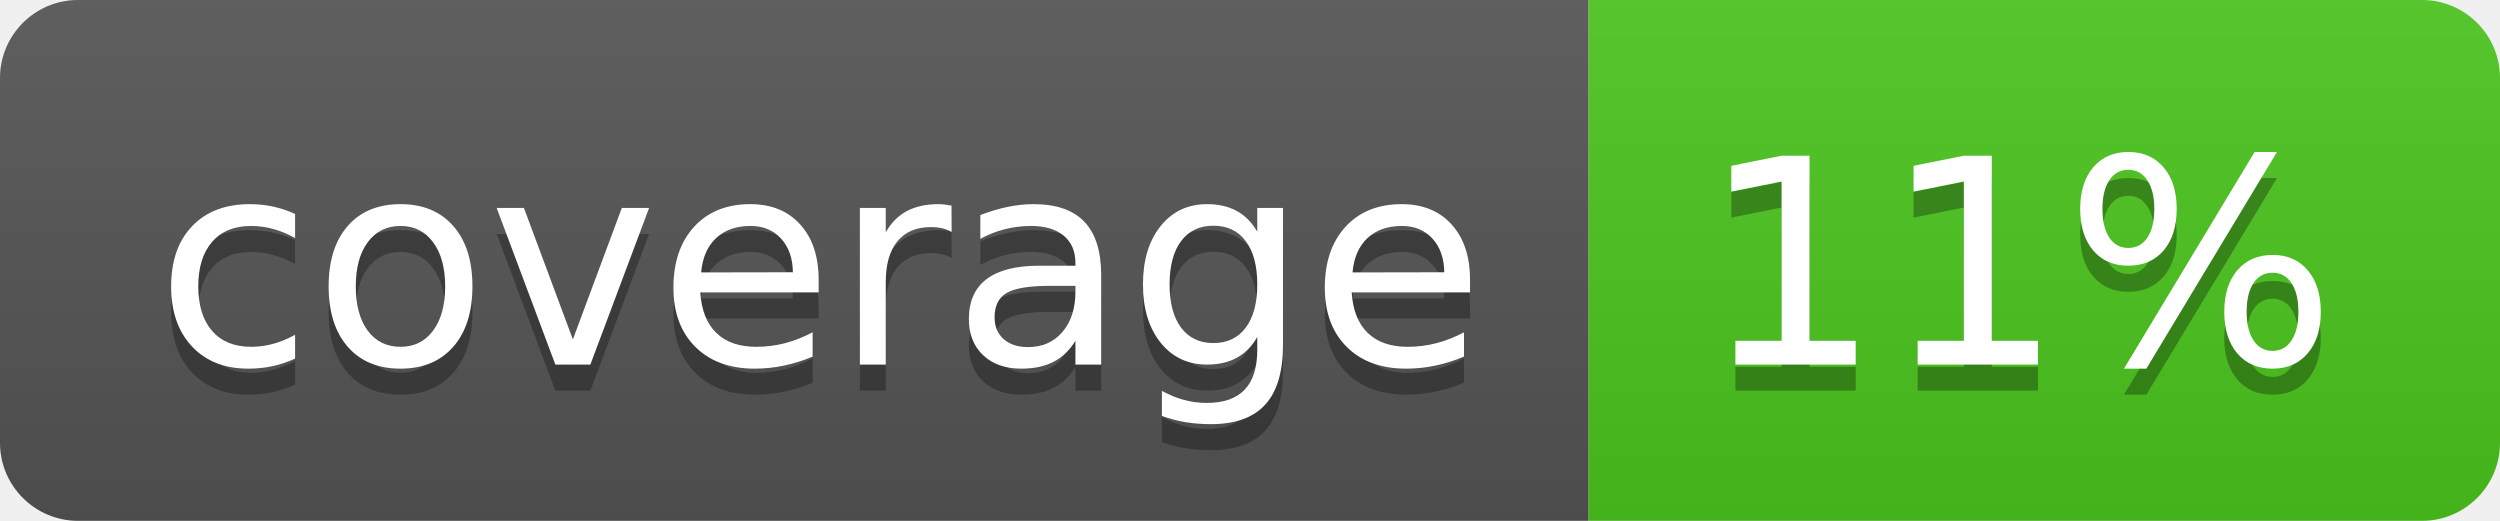
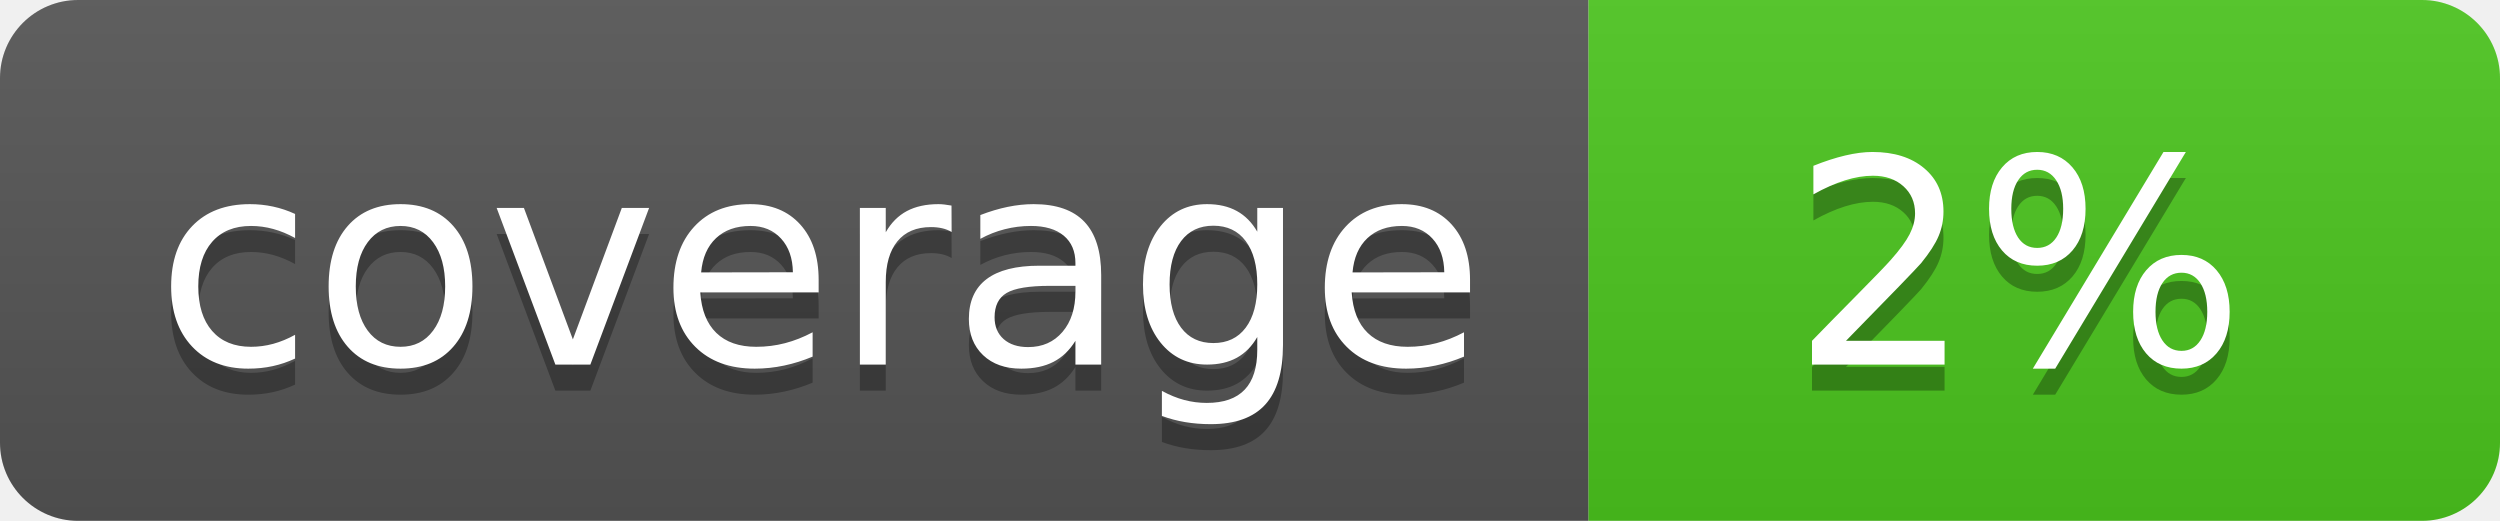
<svg xmlns="http://www.w3.org/2000/svg" width="96" height="20">
  <linearGradient id="b" x2="0" y2="100%">
    <stop offset="0" stop-color="#bbb" stop-opacity=".1" />
    <stop offset="1" stop-opacity=".1" />
  </linearGradient>
  <clipPath id="a">
    <rect width="96" height="20" rx="3" fill="#fff" />
  </clipPath>
  <g clip-path="url(#a)">
    <path fill="#555" d="M0 0h61v20H0z" />
    <path fill="#4CC61E" d="M61 0h35v20H61z" />
    <path fill="url(#b)" d="M0 0h96v20H0z" />
  </g>
  <g fill="#fff" text-anchor="middle" font-family="DejaVu Sans,Verdana,Geneva,sans-serif" font-size="110">
    <text x="315" y="150" fill="#010101" fill-opacity=".3" transform="scale(.1)" textLength="510">coverage</text>
    <text x="315" y="140" transform="scale(.1)" textLength="510">coverage</text>
-     <text x="775" y="150" fill="#010101" fill-opacity=".3" transform="scale(.1)" textLength="250">11%</text>
-     <text x="775" y="140" transform="scale(.1)" textLength="250">11%</text>
+     <text x="775" y="150" fill="#010101" fill-opacity=".3" transform="scale(.1)" textLength="250">2%</text>
+     <text x="775" y="140" transform="scale(.1)" textLength="250">2%</text>
  </g>
</svg>
